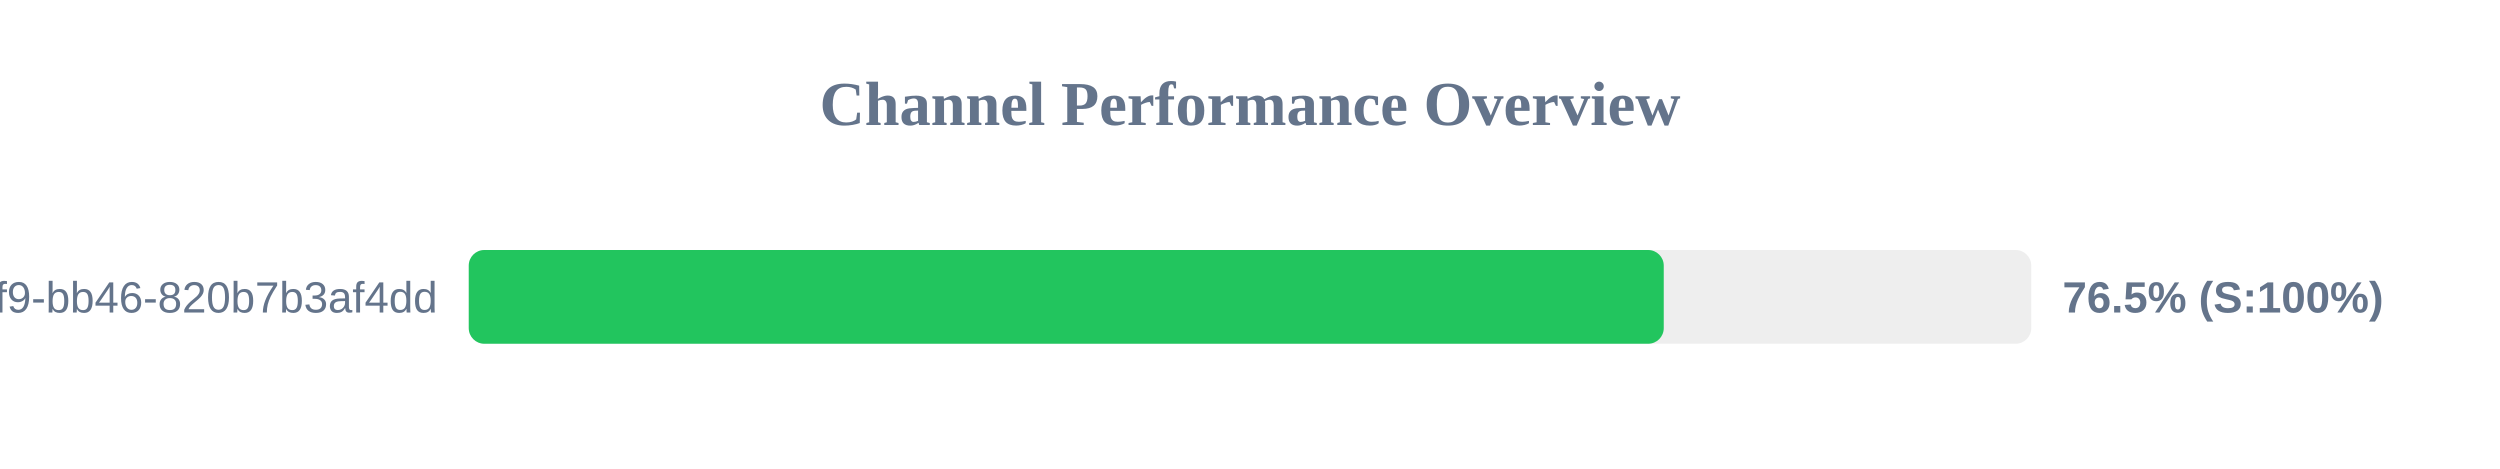
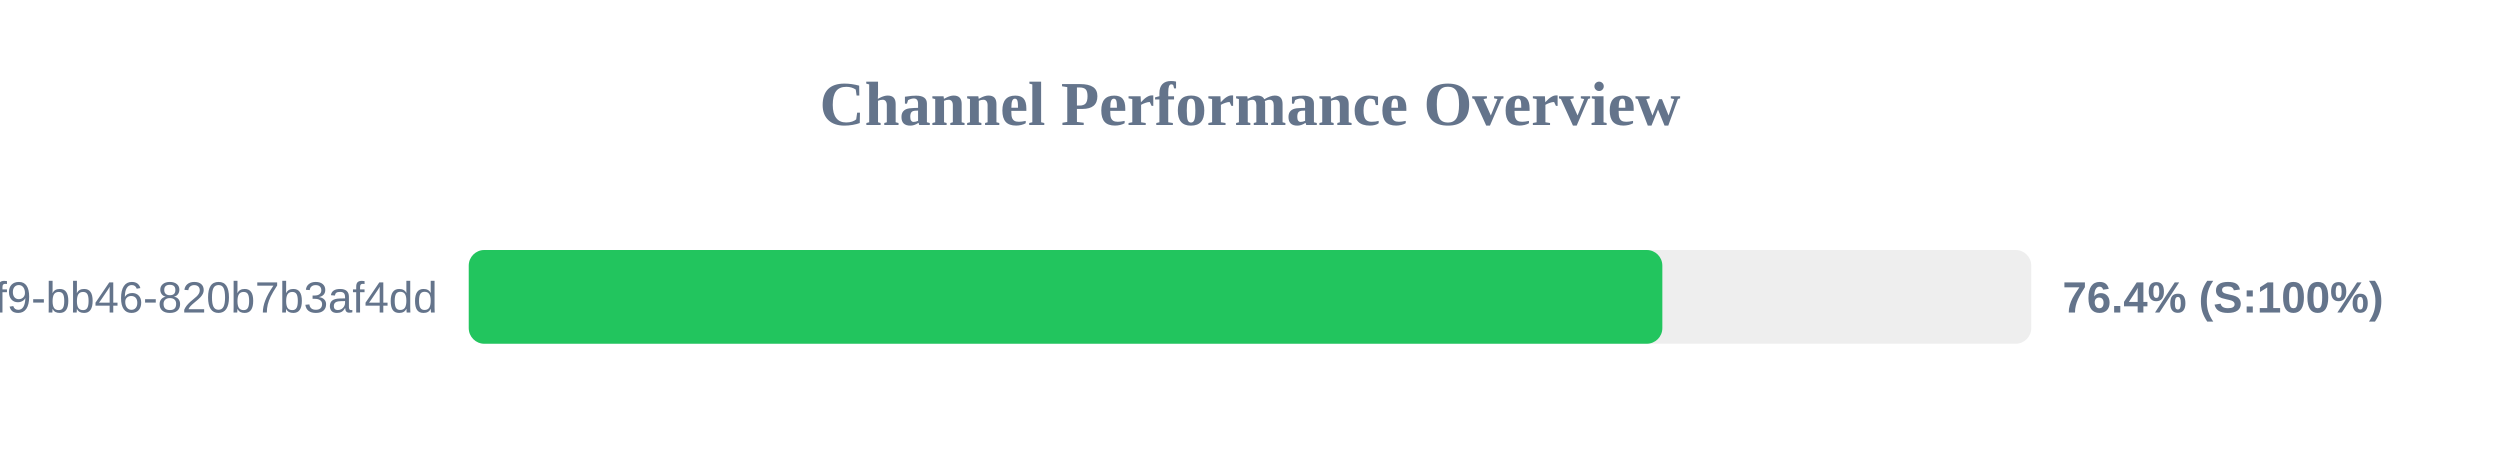
<svg xmlns="http://www.w3.org/2000/svg" width="800" height="150" version="1.1">
  <style>
        .row { font: 14px Arial; fill: #64748b; }
        .score { font: bold 14px Arial; fill: #64748b; }
    </style>
  <text x="400" y="40" text-anchor="middle" font-size="20px" font-weight="bold" fill="#64748b">Channel Performance Overview</text>
  <rect x="150" y="80" width="500" height="30" fill="#eee" rx="5" />
-   <rect x="150" y="80" width="382.4" height="30" fill="#22c55e" rx="5" />
+   <rect x="150" y="80" width="381.95" height="30" fill="#22c55e" rx="5" />
  <text x="140" y="100" text-anchor="end" class="row">?uuid=80b2ac81-ba69-41f9-bb46-820b7b3af4dd</text>
-   <text x="660" y="100" text-anchor="start" class="score">76.5% (S:100%)</text>
+   <text x="660" y="100" text-anchor="start" class="score">76.4% (S:100%)</text>
</svg>
